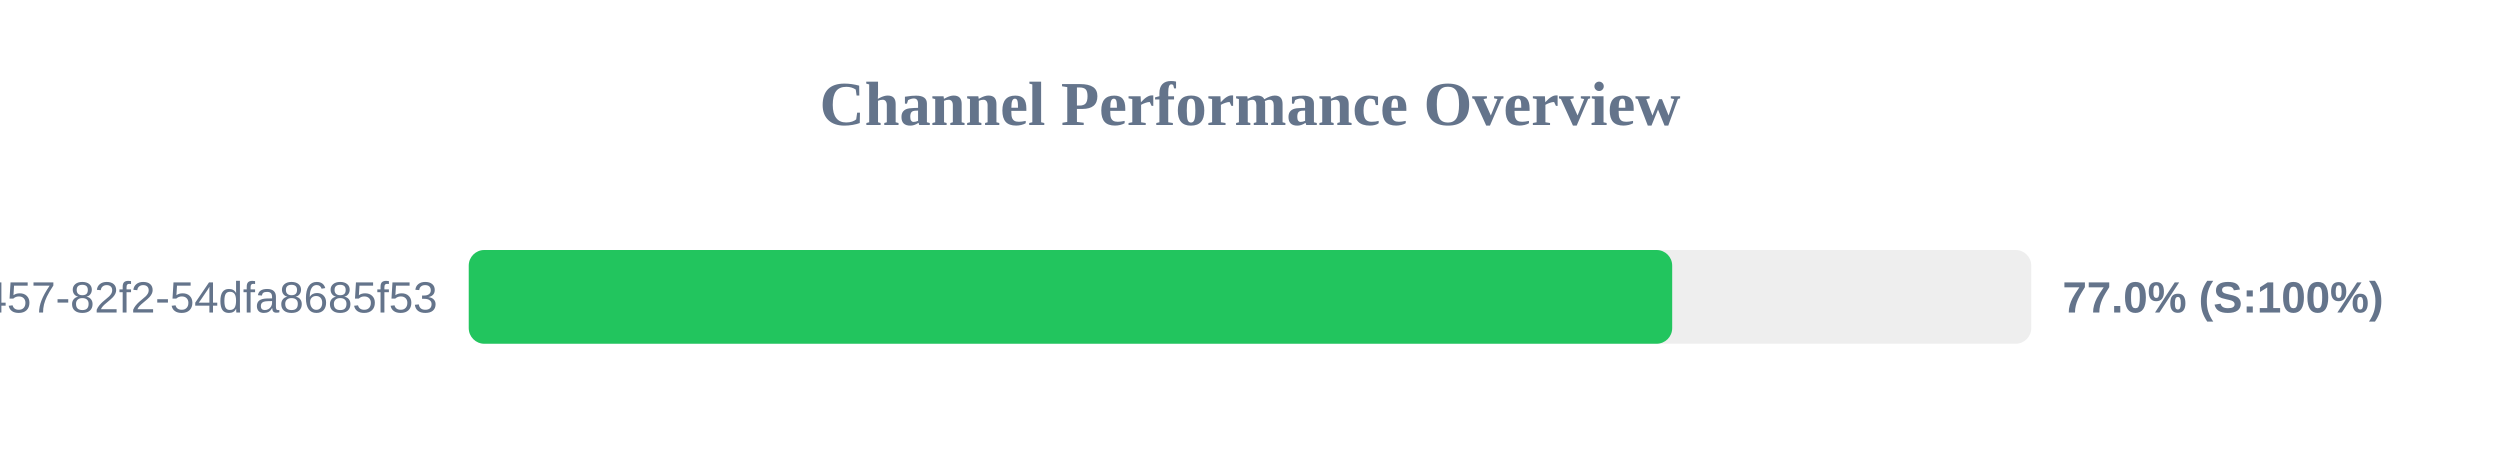
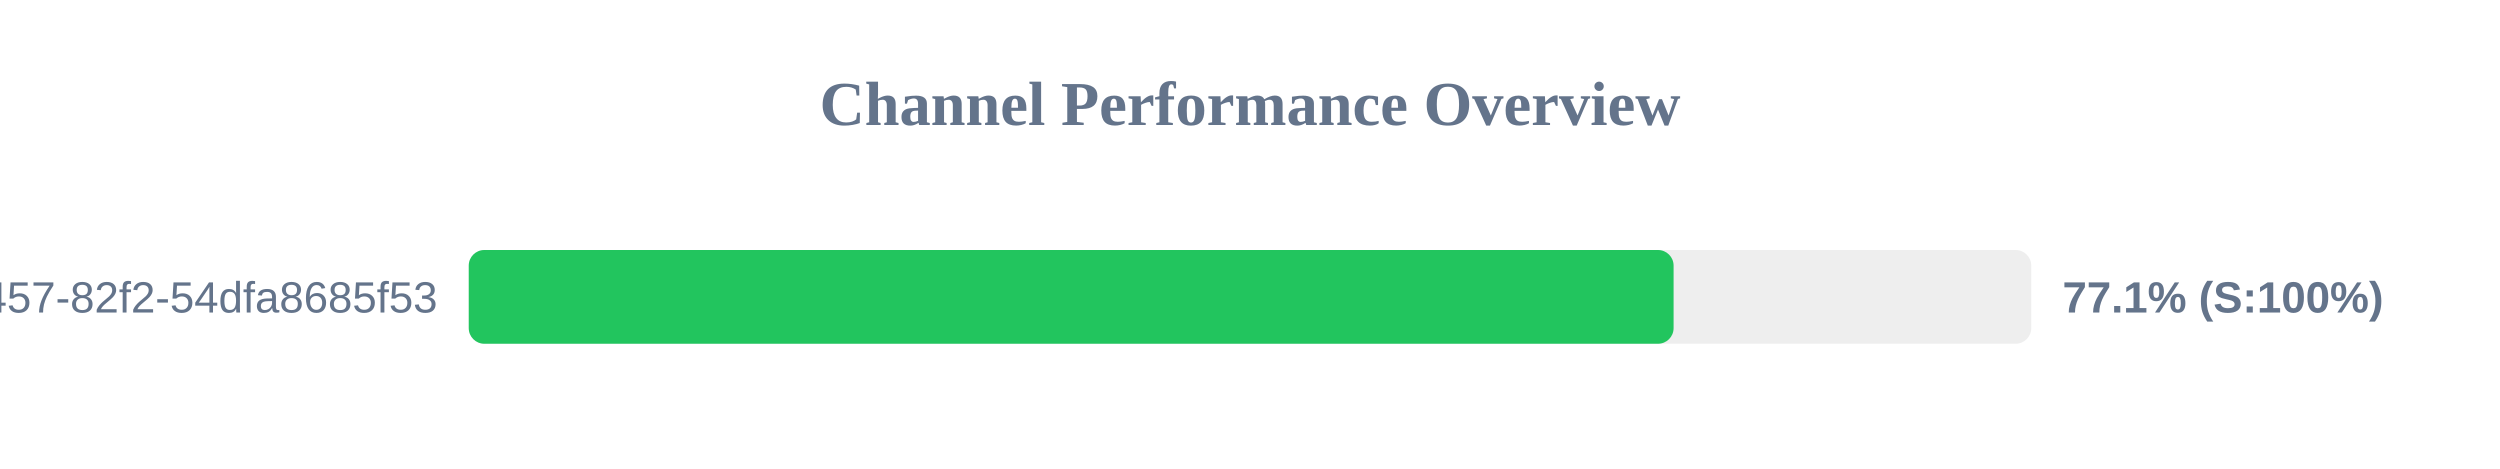
<svg xmlns="http://www.w3.org/2000/svg" width="800" height="150" version="1.1">
  <style>
        .row { font: 14px Arial; fill: #64748b; }
        .score { font: bold 14px Arial; fill: #64748b; }
    </style>
  <text x="400" y="40" text-anchor="middle" font-size="20px" font-weight="bold" fill="#64748b">Channel Performance Overview</text>
  <rect x="150" y="80" width="500" height="30" fill="#eee" rx="5" />
-   <rect x="150" y="80" width="385.1" height="30" fill="#22c55e" rx="5" />
+   <rect x="150" y="80" width="385.55" height="30" fill="#22c55e" rx="5" />
  <text x="140" y="100" text-anchor="end" class="row">?uuid=413c8b50-96bf-4457-82f2-54dfa8685f53</text>
-   <text x="660" y="100" text-anchor="start" class="score">77.0% (S:100%)</text>
+   <text x="660" y="100" text-anchor="start" class="score">77.1% (S:100%)</text>
</svg>
